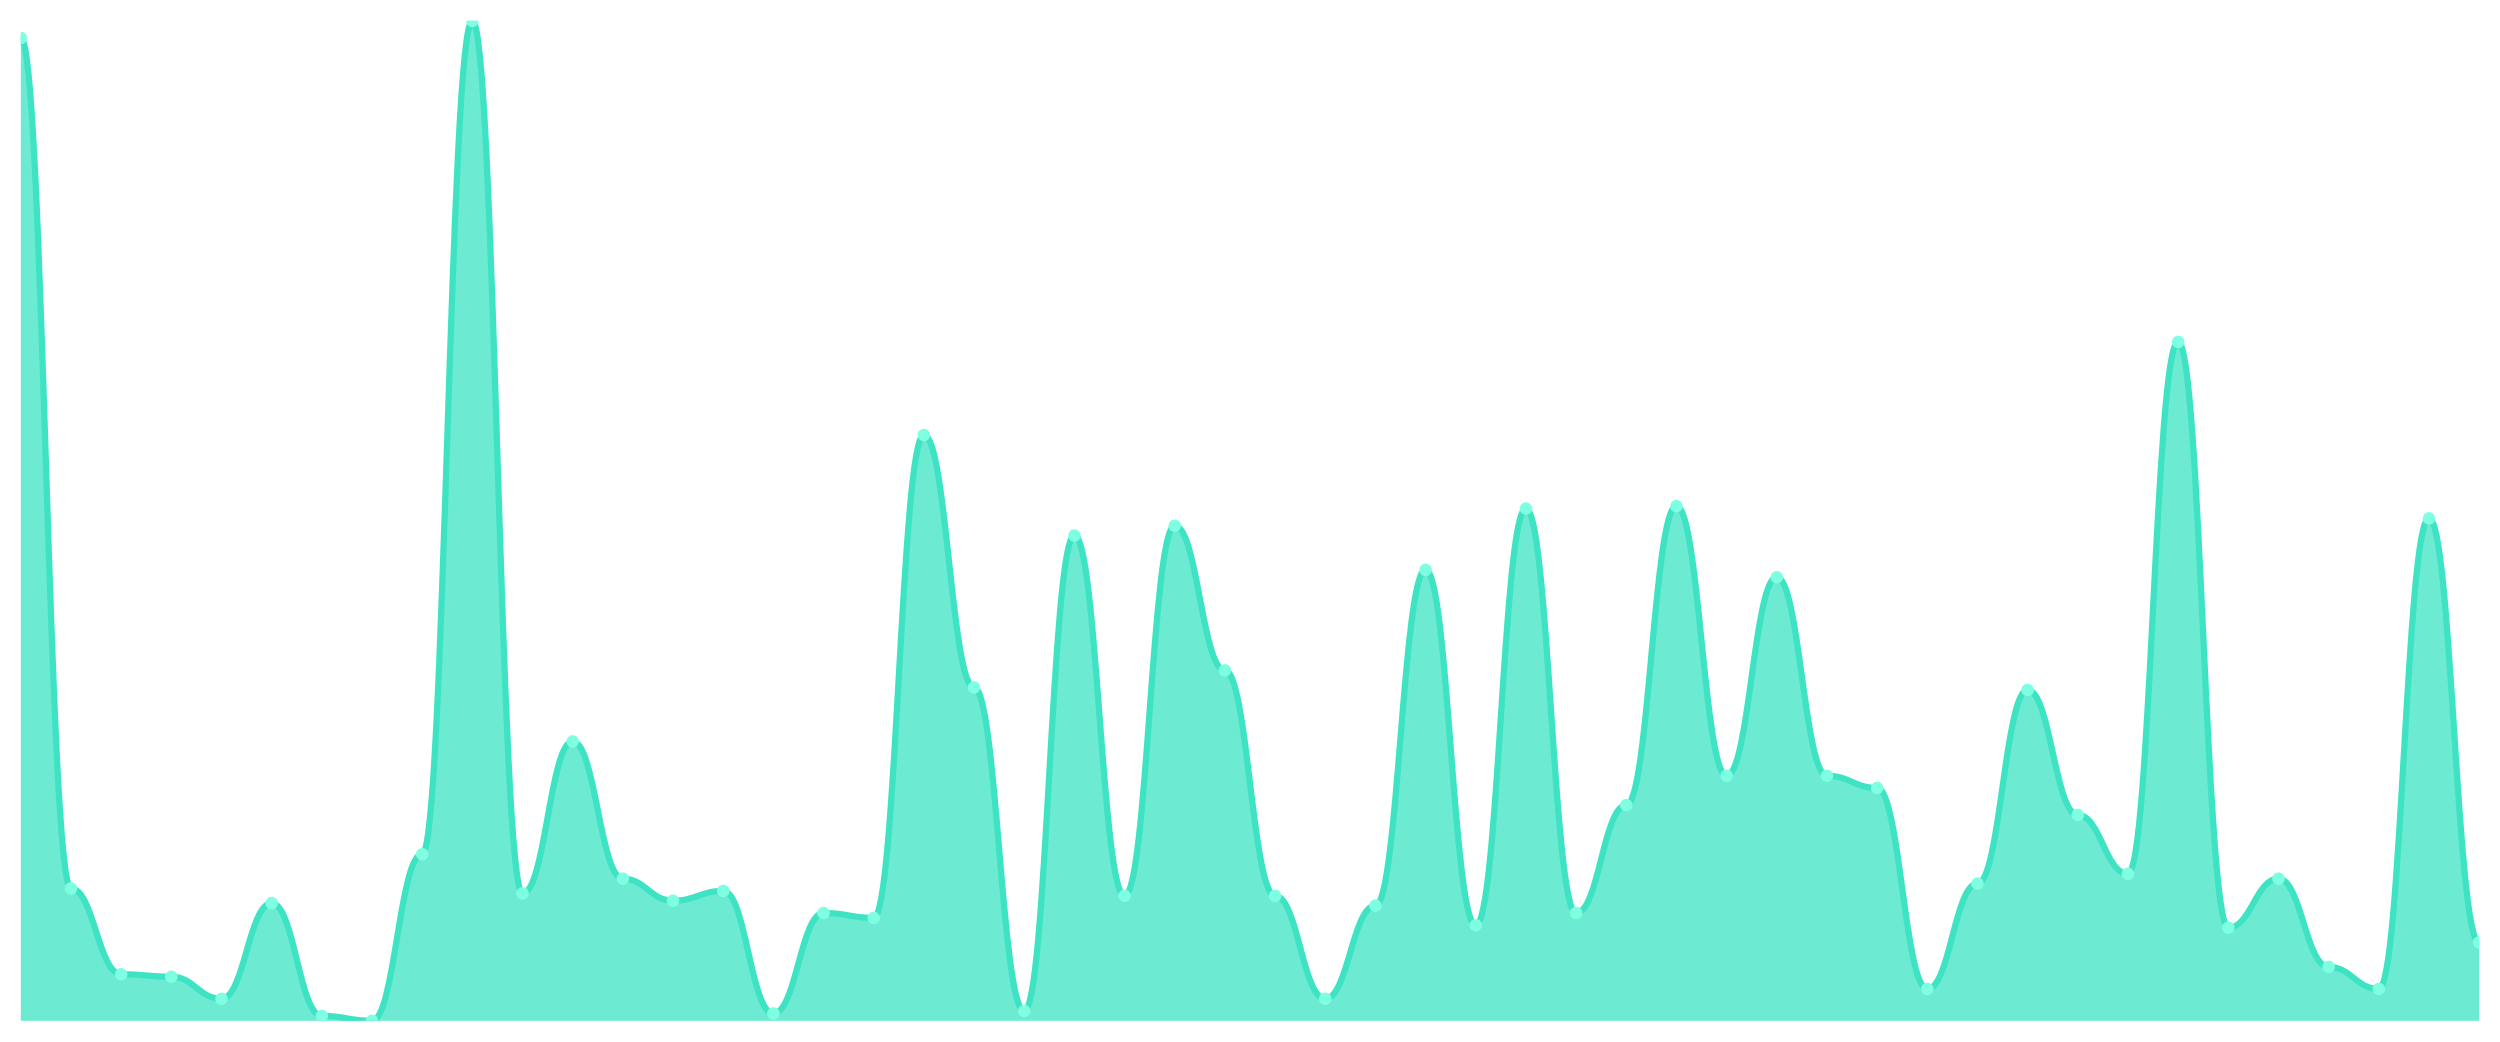
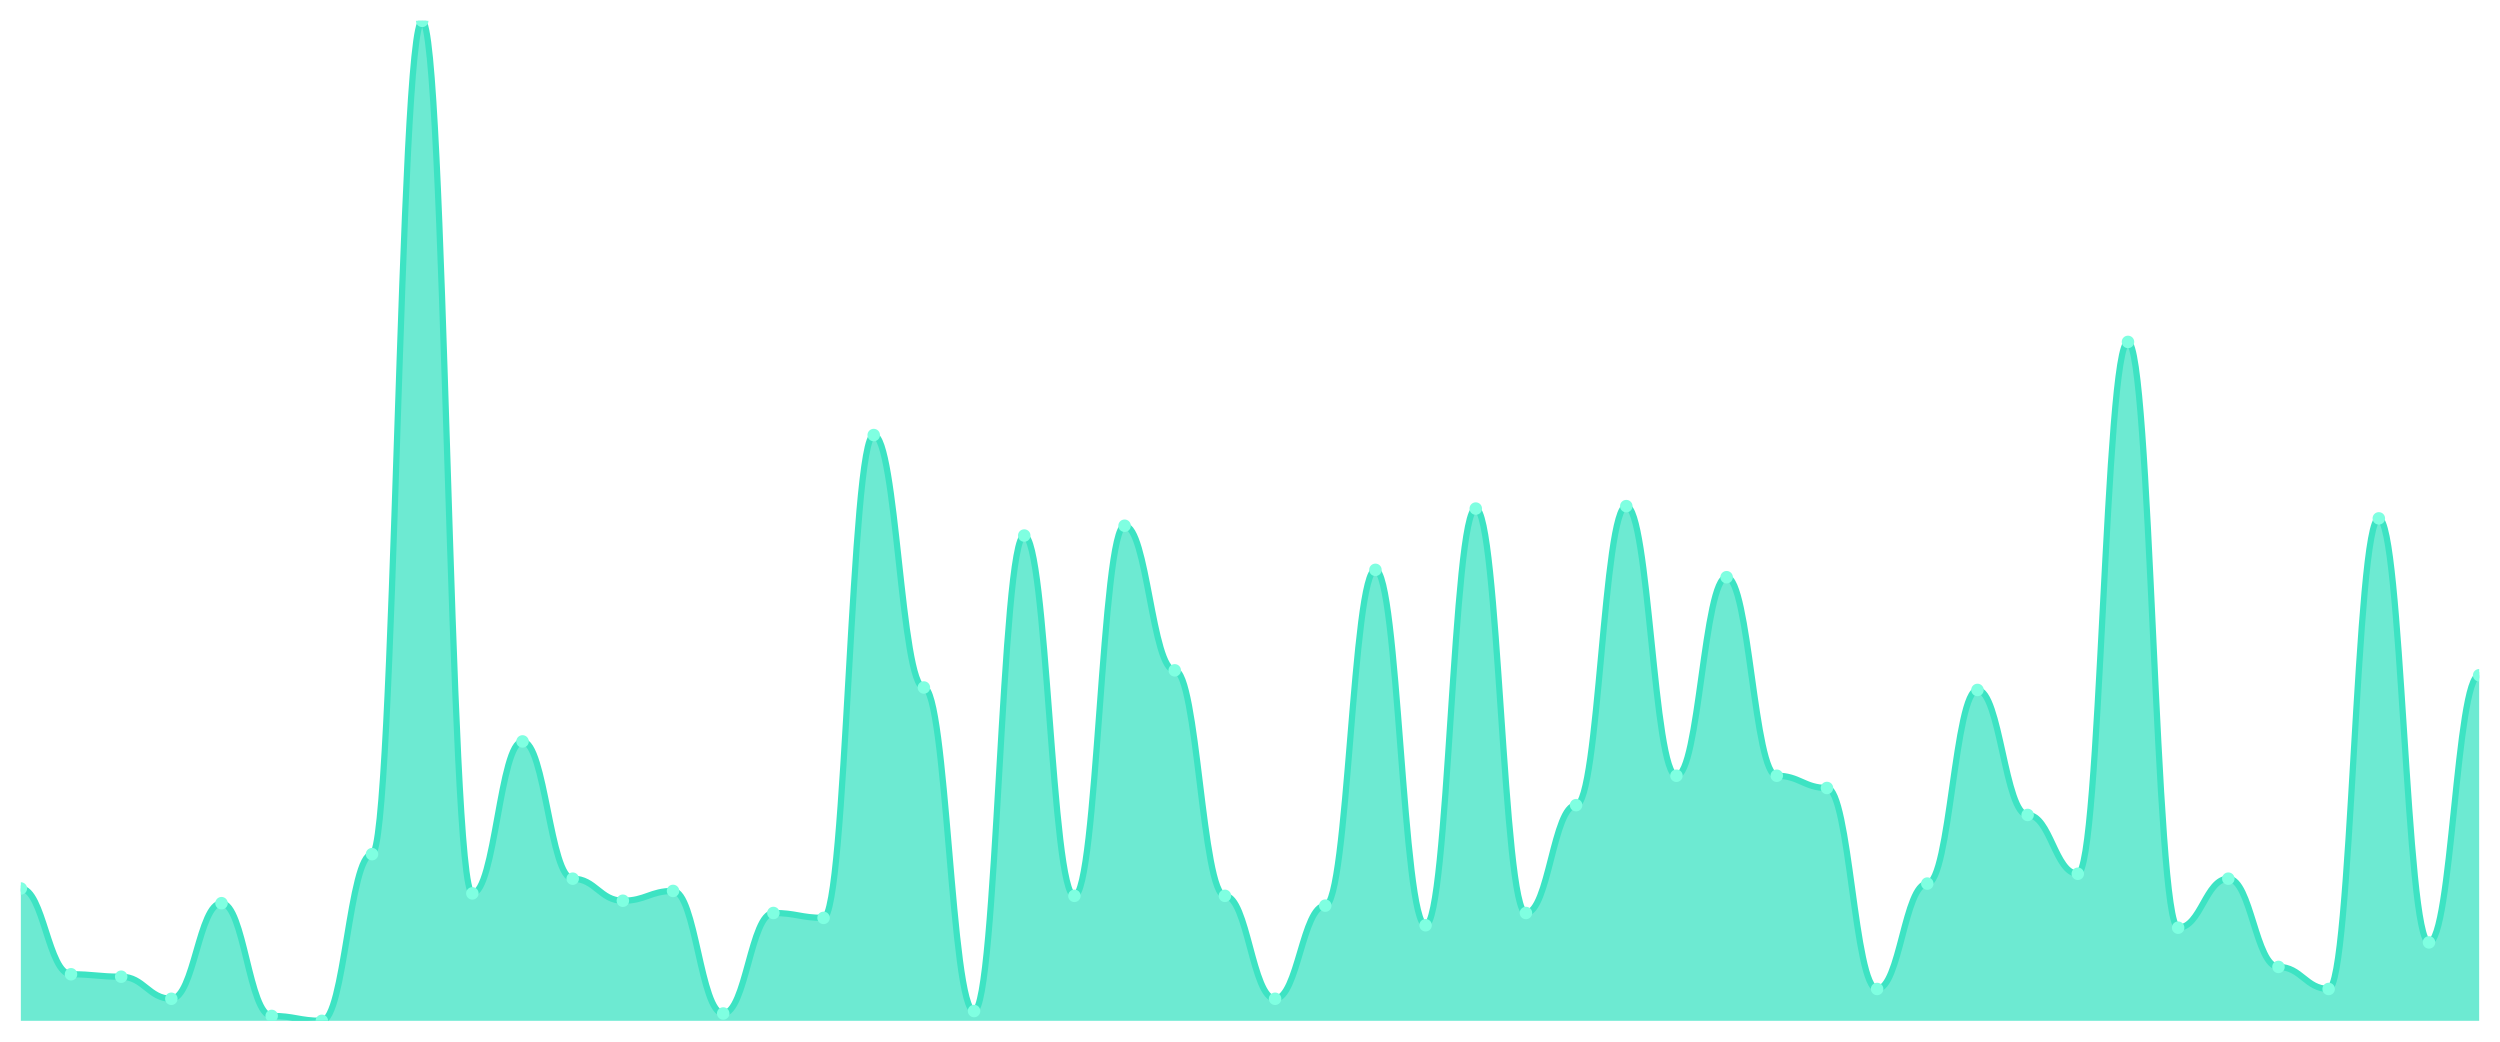
<svg xmlns="http://www.w3.org/2000/svg" viewBox="0 0 1200 500" width="1200" height="500">
  <defs>
    <clipPath id="c">
      <rect x="10" y="10" width="1180" height="480" />
    </clipPath>
  </defs>
  <rect width="1200" height="500" fill="none" />
  <g clip-path="url(#c)">
-     <path d="M 10,490 L 10,18.235 C 20.837,18.235 23.245,426.471 34.082,426.471 C 44.918,426.471 47.327,467.647 58.163,467.647 C 69,467.647 71.408,468.824 82.245,468.824 C 93.082,468.824 95.49,479.412 106.327,479.412 C 117.163,479.412 119.571,433.529 130.408,433.529 C 141.245,433.529 143.653,487.647 154.49,487.647 C 165.327,487.647 167.735,490 178.571,490 C 189.408,490 191.816,410 202.653,410 C 213.49,410 215.898,10 226.735,10 C 237.571,10 239.98,428.824 250.816,428.824 C 261.653,428.824 264.061,355.882 274.898,355.882 C 285.735,355.882 288.143,421.765 298.98,421.765 C 309.816,421.765 312.224,432.353 323.061,432.353 C 333.898,432.353 336.306,427.647 347.143,427.647 C 357.98,427.647 360.388,486.471 371.224,486.471 C 382.061,486.471 384.469,438.235 395.306,438.235 C 406.143,438.235 408.551,440.588 419.388,440.588 C 430.224,440.588 432.633,208.824 443.469,208.824 C 454.306,208.824 456.714,330 467.551,330 C 478.388,330 480.796,485.294 491.633,485.294 C 502.469,485.294 504.878,257.059 515.714,257.059 C 526.551,257.059 528.959,430 539.796,430 C 550.633,430 553.041,252.353 563.878,252.353 C 574.714,252.353 577.122,321.765 587.959,321.765 C 598.796,321.765 601.204,430 612.041,430 C 622.878,430 625.286,479.412 636.122,479.412 C 646.959,479.412 649.367,434.706 660.204,434.706 C 671.041,434.706 673.449,273.529 684.286,273.529 C 695.122,273.529 697.531,444.118 708.367,444.118 C 719.204,444.118 721.612,244.118 732.449,244.118 C 743.286,244.118 745.694,438.235 756.531,438.235 C 767.367,438.235 769.776,386.471 780.612,386.471 C 791.449,386.471 793.857,242.941 804.694,242.941 C 815.531,242.941 817.939,372.353 828.776,372.353 C 839.612,372.353 842.02,277.059 852.857,277.059 C 863.694,277.059 866.102,372.353 876.939,372.353 C 887.776,372.353 890.184,378.235 901.02,378.235 C 911.857,378.235 914.265,474.706 925.102,474.706 C 935.939,474.706 938.347,424.118 949.184,424.118 C 960.02,424.118 962.429,331.176 973.265,331.176 C 984.102,331.176 986.51,391.176 997.347,391.176 C 1008.184,391.176 1010.592,419.412 1021.429,419.412 C 1032.265,419.412 1034.673,164.118 1045.51,164.118 C 1056.347,164.118 1058.755,445.294 1069.592,445.294 C 1080.429,445.294 1082.837,421.765 1093.673,421.765 C 1104.51,421.765 1106.918,464.118 1117.755,464.118 C 1128.592,464.118 1131,474.706 1141.837,474.706 C 1152.673,474.706 1155.082,248.824 1165.918,248.824 C 1176.755,248.824 1179.163,452.353 1190,452.353 L 1190,490 Z" fill="rgba(61,227,195,0.75)" />
-     <path d="M 10,18.235 C 20.837,18.235 23.245,426.471 34.082,426.471 C 44.918,426.471 47.327,467.647 58.163,467.647 C 69,467.647 71.408,468.824 82.245,468.824 C 93.082,468.824 95.49,479.412 106.327,479.412 C 117.163,479.412 119.571,433.529 130.408,433.529 C 141.245,433.529 143.653,487.647 154.49,487.647 C 165.327,487.647 167.735,490 178.571,490 C 189.408,490 191.816,410 202.653,410 C 213.49,410 215.898,10 226.735,10 C 237.571,10 239.98,428.824 250.816,428.824 C 261.653,428.824 264.061,355.882 274.898,355.882 C 285.735,355.882 288.143,421.765 298.98,421.765 C 309.816,421.765 312.224,432.353 323.061,432.353 C 333.898,432.353 336.306,427.647 347.143,427.647 C 357.98,427.647 360.388,486.471 371.224,486.471 C 382.061,486.471 384.469,438.235 395.306,438.235 C 406.143,438.235 408.551,440.588 419.388,440.588 C 430.224,440.588 432.633,208.824 443.469,208.824 C 454.306,208.824 456.714,330 467.551,330 C 478.388,330 480.796,485.294 491.633,485.294 C 502.469,485.294 504.878,257.059 515.714,257.059 C 526.551,257.059 528.959,430 539.796,430 C 550.633,430 553.041,252.353 563.878,252.353 C 574.714,252.353 577.122,321.765 587.959,321.765 C 598.796,321.765 601.204,430 612.041,430 C 622.878,430 625.286,479.412 636.122,479.412 C 646.959,479.412 649.367,434.706 660.204,434.706 C 671.041,434.706 673.449,273.529 684.286,273.529 C 695.122,273.529 697.531,444.118 708.367,444.118 C 719.204,444.118 721.612,244.118 732.449,244.118 C 743.286,244.118 745.694,438.235 756.531,438.235 C 767.367,438.235 769.776,386.471 780.612,386.471 C 791.449,386.471 793.857,242.941 804.694,242.941 C 815.531,242.941 817.939,372.353 828.776,372.353 C 839.612,372.353 842.02,277.059 852.857,277.059 C 863.694,277.059 866.102,372.353 876.939,372.353 C 887.776,372.353 890.184,378.235 901.02,378.235 C 911.857,378.235 914.265,474.706 925.102,474.706 C 935.939,474.706 938.347,424.118 949.184,424.118 C 960.02,424.118 962.429,331.176 973.265,331.176 C 984.102,331.176 986.51,391.176 997.347,391.176 C 1008.184,391.176 1010.592,419.412 1021.429,419.412 C 1032.265,419.412 1034.673,164.118 1045.51,164.118 C 1056.347,164.118 1058.755,445.294 1069.592,445.294 C 1080.429,445.294 1082.837,421.765 1093.673,421.765 C 1104.51,421.765 1106.918,464.118 1117.755,464.118 C 1128.592,464.118 1131,474.706 1141.837,474.706 C 1152.673,474.706 1155.082,248.824 1165.918,248.824 C 1176.755,248.824 1179.163,452.353 1190,452.353" fill="none" stroke="#3de3c3" stroke-width="3" stroke-linecap="round" stroke-linejoin="round" />
-     <circle cx="10" cy="18.235" r="3" fill="#7fffe1" />
-     <circle cx="34.082" cy="426.471" r="3" fill="#7fffe1" />
-     <circle cx="58.163" cy="467.647" r="3" fill="#7fffe1" />
-     <circle cx="82.245" cy="468.824" r="3" fill="#7fffe1" />
-     <circle cx="106.327" cy="479.412" r="3" fill="#7fffe1" />
-     <circle cx="130.408" cy="433.529" r="3" fill="#7fffe1" />
-     <circle cx="154.49" cy="487.647" r="3" fill="#7fffe1" />
-     <circle cx="178.571" cy="490" r="3" fill="#7fffe1" />
-     <circle cx="202.653" cy="410" r="3" fill="#7fffe1" />
-     <circle cx="226.735" cy="10" r="3" fill="#7fffe1" />
-     <circle cx="250.816" cy="428.824" r="3" fill="#7fffe1" />
-     <circle cx="274.898" cy="355.882" r="3" fill="#7fffe1" />
-     <circle cx="298.98" cy="421.765" r="3" fill="#7fffe1" />
-     <circle cx="323.061" cy="432.353" r="3" fill="#7fffe1" />
-     <circle cx="347.143" cy="427.647" r="3" fill="#7fffe1" />
-     <circle cx="371.224" cy="486.471" r="3" fill="#7fffe1" />
-     <circle cx="395.306" cy="438.235" r="3" fill="#7fffe1" />
-     <circle cx="419.388" cy="440.588" r="3" fill="#7fffe1" />
-     <circle cx="443.469" cy="208.824" r="3" fill="#7fffe1" />
-     <circle cx="467.551" cy="330" r="3" fill="#7fffe1" />
-     <circle cx="491.633" cy="485.294" r="3" fill="#7fffe1" />
-     <circle cx="515.714" cy="257.059" r="3" fill="#7fffe1" />
-     <circle cx="539.796" cy="430" r="3" fill="#7fffe1" />
-     <circle cx="563.878" cy="252.353" r="3" fill="#7fffe1" />
-     <circle cx="587.959" cy="321.765" r="3" fill="#7fffe1" />
-     <circle cx="612.041" cy="430" r="3" fill="#7fffe1" />
-     <circle cx="636.122" cy="479.412" r="3" fill="#7fffe1" />
-     <circle cx="660.204" cy="434.706" r="3" fill="#7fffe1" />
-     <circle cx="684.286" cy="273.529" r="3" fill="#7fffe1" />
-     <circle cx="708.367" cy="444.118" r="3" fill="#7fffe1" />
-     <circle cx="732.449" cy="244.118" r="3" fill="#7fffe1" />
-     <circle cx="756.531" cy="438.235" r="3" fill="#7fffe1" />
-     <circle cx="780.612" cy="386.471" r="3" fill="#7fffe1" />
-     <circle cx="804.694" cy="242.941" r="3" fill="#7fffe1" />
-     <circle cx="828.776" cy="372.353" r="3" fill="#7fffe1" />
-     <circle cx="852.857" cy="277.059" r="3" fill="#7fffe1" />
-     <circle cx="876.939" cy="372.353" r="3" fill="#7fffe1" />
-     <circle cx="901.02" cy="378.235" r="3" fill="#7fffe1" />
-     <circle cx="925.102" cy="474.706" r="3" fill="#7fffe1" />
-     <circle cx="949.184" cy="424.118" r="3" fill="#7fffe1" />
-     <circle cx="973.265" cy="331.176" r="3" fill="#7fffe1" />
-     <circle cx="997.347" cy="391.176" r="3" fill="#7fffe1" />
-     <circle cx="1021.429" cy="419.412" r="3" fill="#7fffe1" />
-     <circle cx="1045.51" cy="164.118" r="3" fill="#7fffe1" />
-     <circle cx="1069.592" cy="445.294" r="3" fill="#7fffe1" />
-     <circle cx="1093.673" cy="421.765" r="3" fill="#7fffe1" />
-     <circle cx="1117.755" cy="464.118" r="3" fill="#7fffe1" />
-     <circle cx="1141.837" cy="474.706" r="3" fill="#7fffe1" />
-     <circle cx="1165.918" cy="248.824" r="3" fill="#7fffe1" />
-     <circle cx="1190" cy="452.353" r="3" fill="#7fffe1" />
+     <path d="M 10,490 L 10,426.471 C 20.837,426.471 23.245,467.647 34.082,467.647 C 44.918,467.647 47.327,468.824 58.163,468.824 C 69,468.824 71.408,479.412 82.245,479.412 C 93.082,479.412 95.49,433.529 106.327,433.529 C 117.163,433.529 119.571,487.647 130.408,487.647 C 141.245,487.647 143.653,490 154.49,490 C 165.327,490 167.735,410 178.571,410 C 189.408,410 191.816,10 202.653,10 C 213.49,10 215.898,428.824 226.735,428.824 C 237.571,428.824 239.98,355.882 250.816,355.882 C 261.653,355.882 264.061,421.765 274.898,421.765 C 285.735,421.765 288.143,432.353 298.98,432.353 C 309.816,432.353 312.224,427.647 323.061,427.647 C 333.898,427.647 336.306,486.471 347.143,486.471 C 357.98,486.471 360.388,438.235 371.224,438.235 C 382.061,438.235 384.469,440.588 395.306,440.588 C 406.143,440.588 408.551,208.824 419.388,208.824 C 430.224,208.824 432.633,330 443.469,330 C 454.306,330 456.714,485.294 467.551,485.294 C 478.388,485.294 480.796,257.059 491.633,257.059 C 502.469,257.059 504.878,430 515.714,430 C 526.551,430 528.959,252.353 539.796,252.353 C 550.633,252.353 553.041,321.765 563.878,321.765 C 574.714,321.765 577.122,430 587.959,430 C 598.796,430 601.204,479.412 612.041,479.412 C 622.878,479.412 625.286,434.706 636.122,434.706 C 646.959,434.706 649.367,273.529 660.204,273.529 C 671.041,273.529 673.449,444.118 684.286,444.118 C 695.122,444.118 697.531,244.118 708.367,244.118 C 719.204,244.118 721.612,438.235 732.449,438.235 C 743.286,438.235 745.694,386.471 756.531,386.471 C 767.367,386.471 769.776,242.941 780.612,242.941 C 791.449,242.941 793.857,372.353 804.694,372.353 C 815.531,372.353 817.939,277.059 828.776,277.059 C 839.612,277.059 842.02,372.353 852.857,372.353 C 863.694,372.353 866.102,378.235 876.939,378.235 C 887.776,378.235 890.184,474.706 901.02,474.706 C 911.857,474.706 914.265,424.118 925.102,424.118 C 935.939,424.118 938.347,331.176 949.184,331.176 C 960.02,331.176 962.429,391.176 973.265,391.176 C 984.102,391.176 986.51,419.412 997.347,419.412 C 1008.184,419.412 1010.592,164.118 1021.429,164.118 C 1032.265,164.118 1034.673,445.294 1045.51,445.294 C 1056.347,445.294 1058.755,421.765 1069.592,421.765 C 1080.429,421.765 1082.837,464.118 1093.673,464.118 C 1104.51,464.118 1106.918,474.706 1117.755,474.706 C 1128.592,474.706 1131,248.824 1141.837,248.824 C 1152.673,248.824 1155.082,452.353 1165.918,452.353 C 1176.755,452.353 1179.163,324.118 1190,324.118 L 1190,490 Z" fill="rgba(61,227,195,0.75)" />
+     <path d="M 10,426.471 C 20.837,426.471 23.245,467.647 34.082,467.647 C 44.918,467.647 47.327,468.824 58.163,468.824 C 69,468.824 71.408,479.412 82.245,479.412 C 93.082,479.412 95.49,433.529 106.327,433.529 C 117.163,433.529 119.571,487.647 130.408,487.647 C 141.245,487.647 143.653,490 154.49,490 C 165.327,490 167.735,410 178.571,410 C 189.408,410 191.816,10 202.653,10 C 213.49,10 215.898,428.824 226.735,428.824 C 237.571,428.824 239.98,355.882 250.816,355.882 C 261.653,355.882 264.061,421.765 274.898,421.765 C 285.735,421.765 288.143,432.353 298.98,432.353 C 309.816,432.353 312.224,427.647 323.061,427.647 C 333.898,427.647 336.306,486.471 347.143,486.471 C 357.98,486.471 360.388,438.235 371.224,438.235 C 382.061,438.235 384.469,440.588 395.306,440.588 C 406.143,440.588 408.551,208.824 419.388,208.824 C 430.224,208.824 432.633,330 443.469,330 C 454.306,330 456.714,485.294 467.551,485.294 C 478.388,485.294 480.796,257.059 491.633,257.059 C 502.469,257.059 504.878,430 515.714,430 C 526.551,430 528.959,252.353 539.796,252.353 C 550.633,252.353 553.041,321.765 563.878,321.765 C 574.714,321.765 577.122,430 587.959,430 C 598.796,430 601.204,479.412 612.041,479.412 C 622.878,479.412 625.286,434.706 636.122,434.706 C 646.959,434.706 649.367,273.529 660.204,273.529 C 671.041,273.529 673.449,444.118 684.286,444.118 C 695.122,444.118 697.531,244.118 708.367,244.118 C 719.204,244.118 721.612,438.235 732.449,438.235 C 743.286,438.235 745.694,386.471 756.531,386.471 C 767.367,386.471 769.776,242.941 780.612,242.941 C 791.449,242.941 793.857,372.353 804.694,372.353 C 815.531,372.353 817.939,277.059 828.776,277.059 C 839.612,277.059 842.02,372.353 852.857,372.353 C 863.694,372.353 866.102,378.235 876.939,378.235 C 887.776,378.235 890.184,474.706 901.02,474.706 C 911.857,474.706 914.265,424.118 925.102,424.118 C 935.939,424.118 938.347,331.176 949.184,331.176 C 960.02,331.176 962.429,391.176 973.265,391.176 C 984.102,391.176 986.51,419.412 997.347,419.412 C 1008.184,419.412 1010.592,164.118 1021.429,164.118 C 1032.265,164.118 1034.673,445.294 1045.51,445.294 C 1056.347,445.294 1058.755,421.765 1069.592,421.765 C 1080.429,421.765 1082.837,464.118 1093.673,464.118 C 1104.51,464.118 1106.918,474.706 1117.755,474.706 C 1128.592,474.706 1131,248.824 1141.837,248.824 C 1152.673,248.824 1155.082,452.353 1165.918,452.353 C 1176.755,452.353 1179.163,324.118 1190,324.118" fill="none" stroke="#3de3c3" stroke-width="3" stroke-linecap="round" stroke-linejoin="round" />
+     <circle cx="10" cy="426.471" r="3" fill="#7fffe1" />
+     <circle cx="34.082" cy="467.647" r="3" fill="#7fffe1" />
+     <circle cx="58.163" cy="468.824" r="3" fill="#7fffe1" />
+     <circle cx="82.245" cy="479.412" r="3" fill="#7fffe1" />
+     <circle cx="106.327" cy="433.529" r="3" fill="#7fffe1" />
+     <circle cx="130.408" cy="487.647" r="3" fill="#7fffe1" />
+     <circle cx="154.49" cy="490" r="3" fill="#7fffe1" />
+     <circle cx="178.571" cy="410" r="3" fill="#7fffe1" />
+     <circle cx="202.653" cy="10" r="3" fill="#7fffe1" />
+     <circle cx="226.735" cy="428.824" r="3" fill="#7fffe1" />
+     <circle cx="250.816" cy="355.882" r="3" fill="#7fffe1" />
+     <circle cx="274.898" cy="421.765" r="3" fill="#7fffe1" />
+     <circle cx="298.98" cy="432.353" r="3" fill="#7fffe1" />
+     <circle cx="323.061" cy="427.647" r="3" fill="#7fffe1" />
+     <circle cx="347.143" cy="486.471" r="3" fill="#7fffe1" />
+     <circle cx="371.224" cy="438.235" r="3" fill="#7fffe1" />
+     <circle cx="395.306" cy="440.588" r="3" fill="#7fffe1" />
+     <circle cx="419.388" cy="208.824" r="3" fill="#7fffe1" />
+     <circle cx="443.469" cy="330" r="3" fill="#7fffe1" />
+     <circle cx="467.551" cy="485.294" r="3" fill="#7fffe1" />
+     <circle cx="491.633" cy="257.059" r="3" fill="#7fffe1" />
+     <circle cx="515.714" cy="430" r="3" fill="#7fffe1" />
+     <circle cx="539.796" cy="252.353" r="3" fill="#7fffe1" />
+     <circle cx="563.878" cy="321.765" r="3" fill="#7fffe1" />
+     <circle cx="587.959" cy="430" r="3" fill="#7fffe1" />
+     <circle cx="612.041" cy="479.412" r="3" fill="#7fffe1" />
+     <circle cx="636.122" cy="434.706" r="3" fill="#7fffe1" />
+     <circle cx="660.204" cy="273.529" r="3" fill="#7fffe1" />
+     <circle cx="684.286" cy="444.118" r="3" fill="#7fffe1" />
+     <circle cx="708.367" cy="244.118" r="3" fill="#7fffe1" />
+     <circle cx="732.449" cy="438.235" r="3" fill="#7fffe1" />
+     <circle cx="756.531" cy="386.471" r="3" fill="#7fffe1" />
+     <circle cx="780.612" cy="242.941" r="3" fill="#7fffe1" />
+     <circle cx="804.694" cy="372.353" r="3" fill="#7fffe1" />
+     <circle cx="828.776" cy="277.059" r="3" fill="#7fffe1" />
+     <circle cx="852.857" cy="372.353" r="3" fill="#7fffe1" />
+     <circle cx="876.939" cy="378.235" r="3" fill="#7fffe1" />
+     <circle cx="901.02" cy="474.706" r="3" fill="#7fffe1" />
+     <circle cx="925.102" cy="424.118" r="3" fill="#7fffe1" />
+     <circle cx="949.184" cy="331.176" r="3" fill="#7fffe1" />
+     <circle cx="973.265" cy="391.176" r="3" fill="#7fffe1" />
+     <circle cx="997.347" cy="419.412" r="3" fill="#7fffe1" />
+     <circle cx="1021.429" cy="164.118" r="3" fill="#7fffe1" />
+     <circle cx="1045.51" cy="445.294" r="3" fill="#7fffe1" />
+     <circle cx="1069.592" cy="421.765" r="3" fill="#7fffe1" />
+     <circle cx="1093.673" cy="464.118" r="3" fill="#7fffe1" />
+     <circle cx="1117.755" cy="474.706" r="3" fill="#7fffe1" />
+     <circle cx="1141.837" cy="248.824" r="3" fill="#7fffe1" />
+     <circle cx="1165.918" cy="452.353" r="3" fill="#7fffe1" />
+     <circle cx="1190" cy="324.118" r="3" fill="#7fffe1" />
  </g>
</svg>
